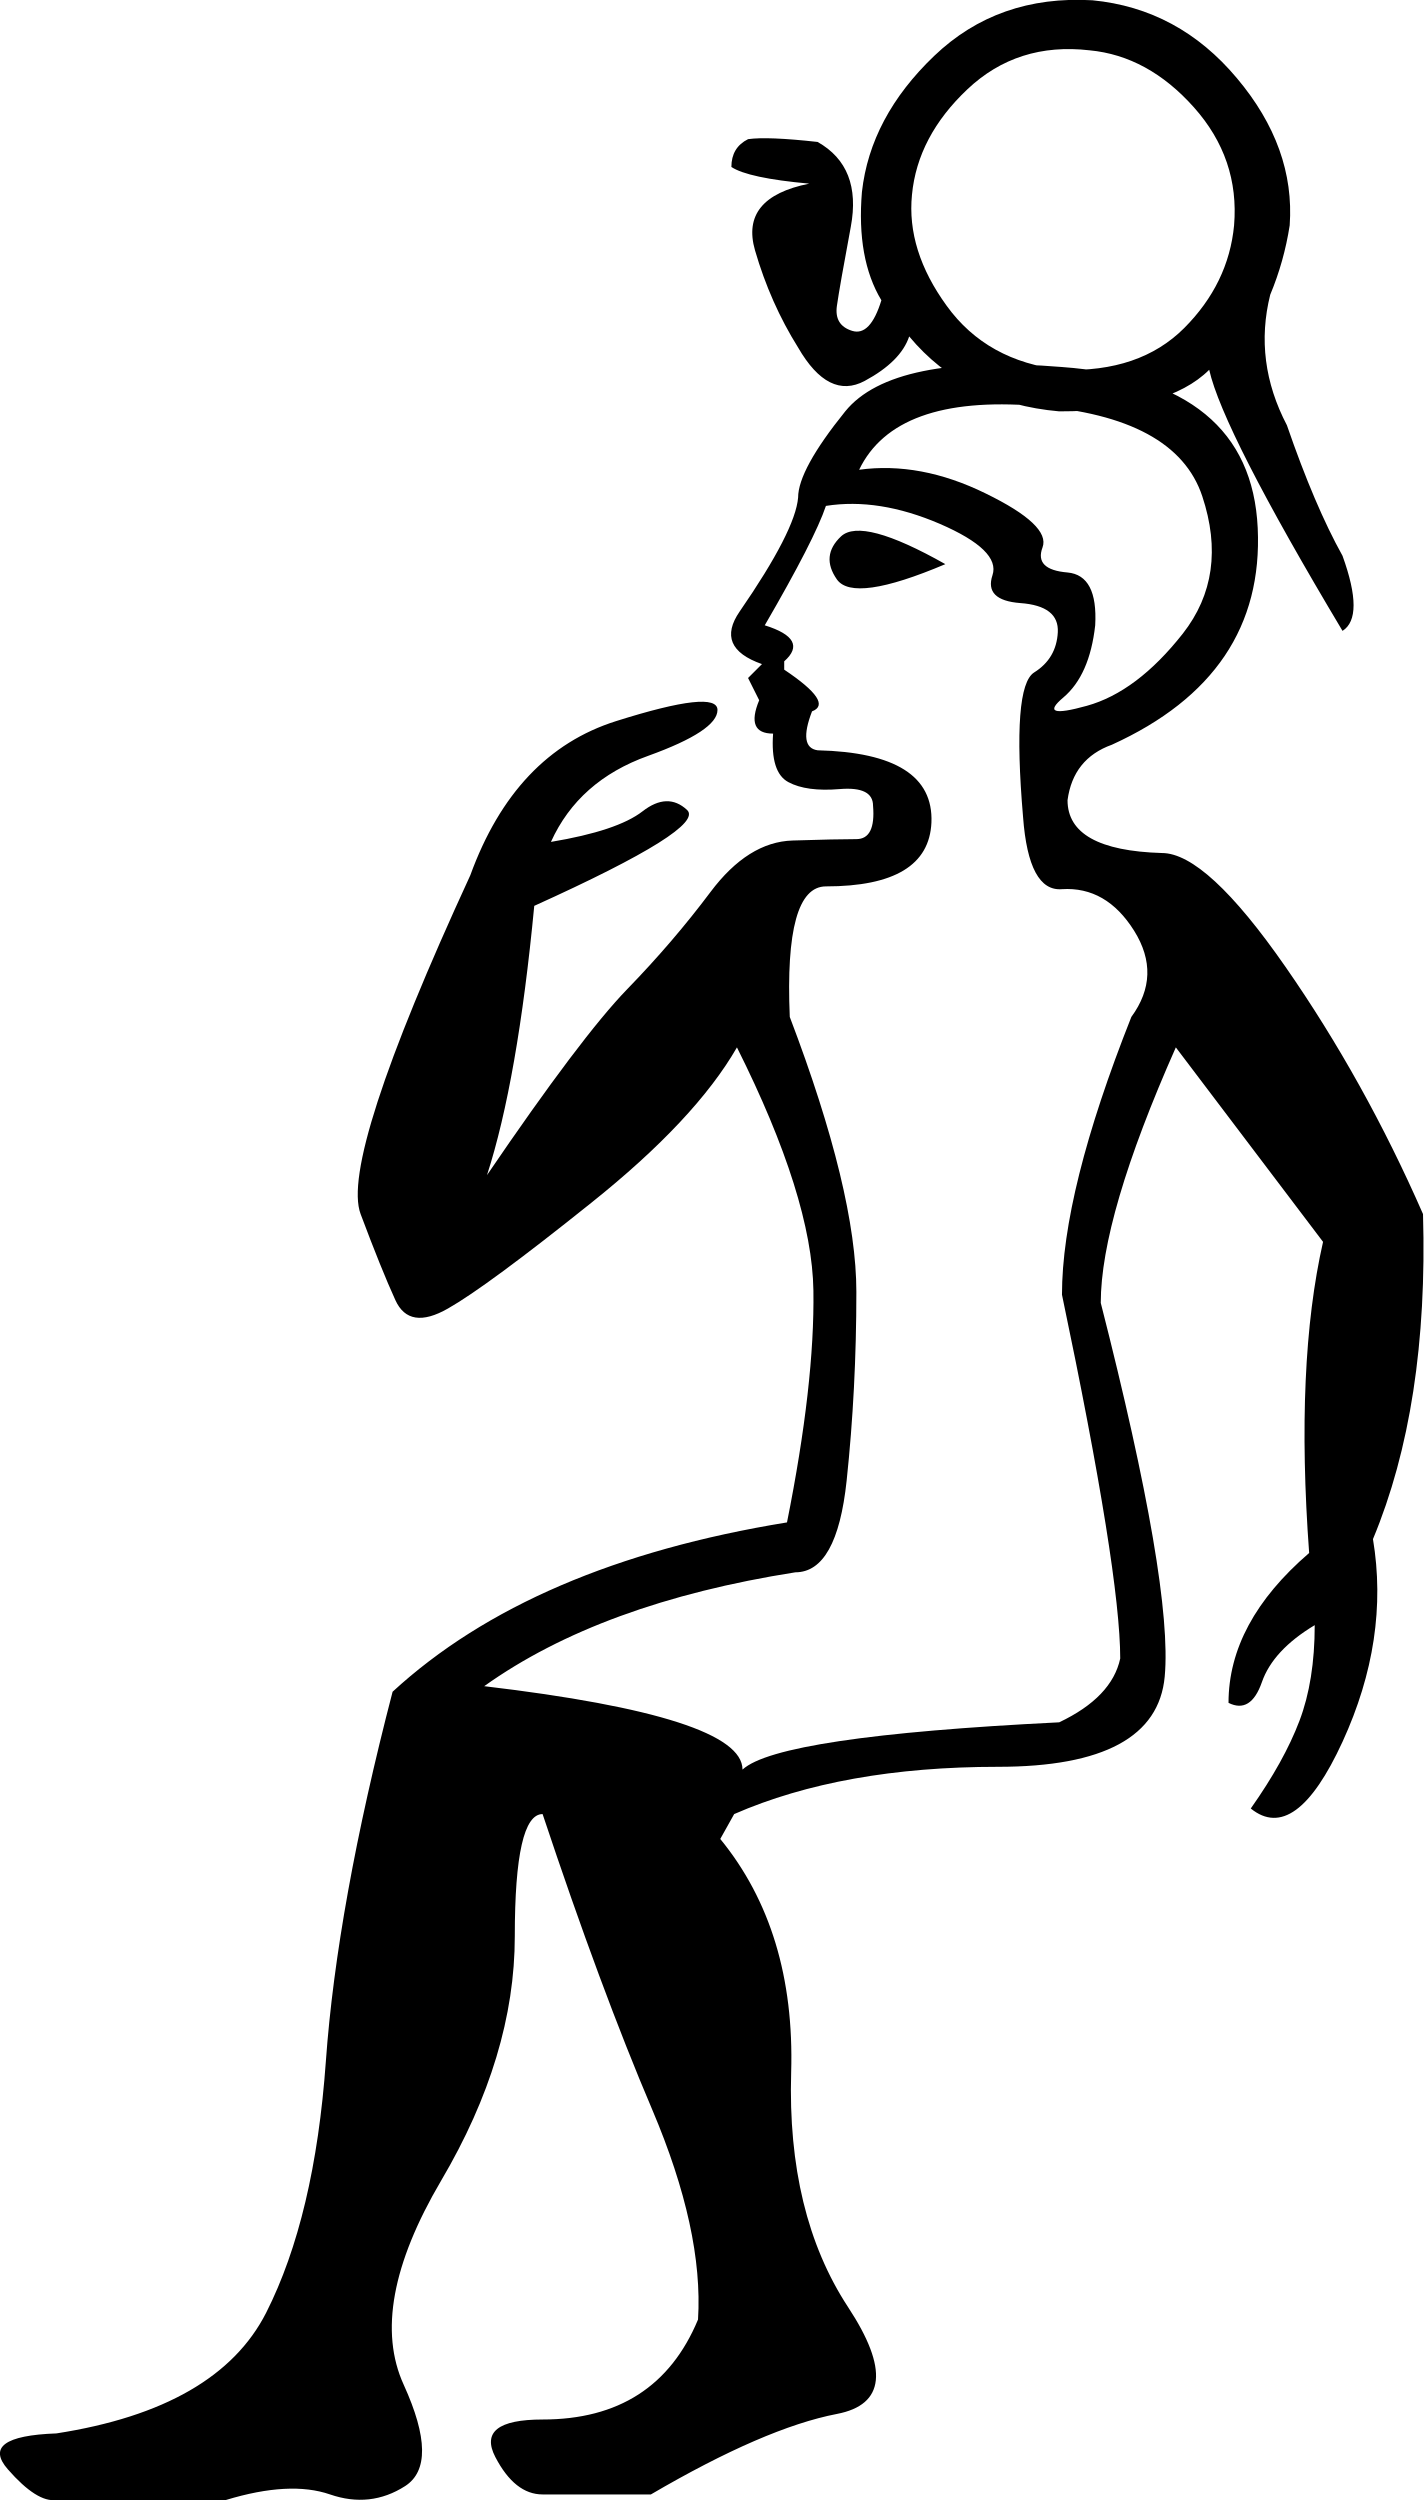
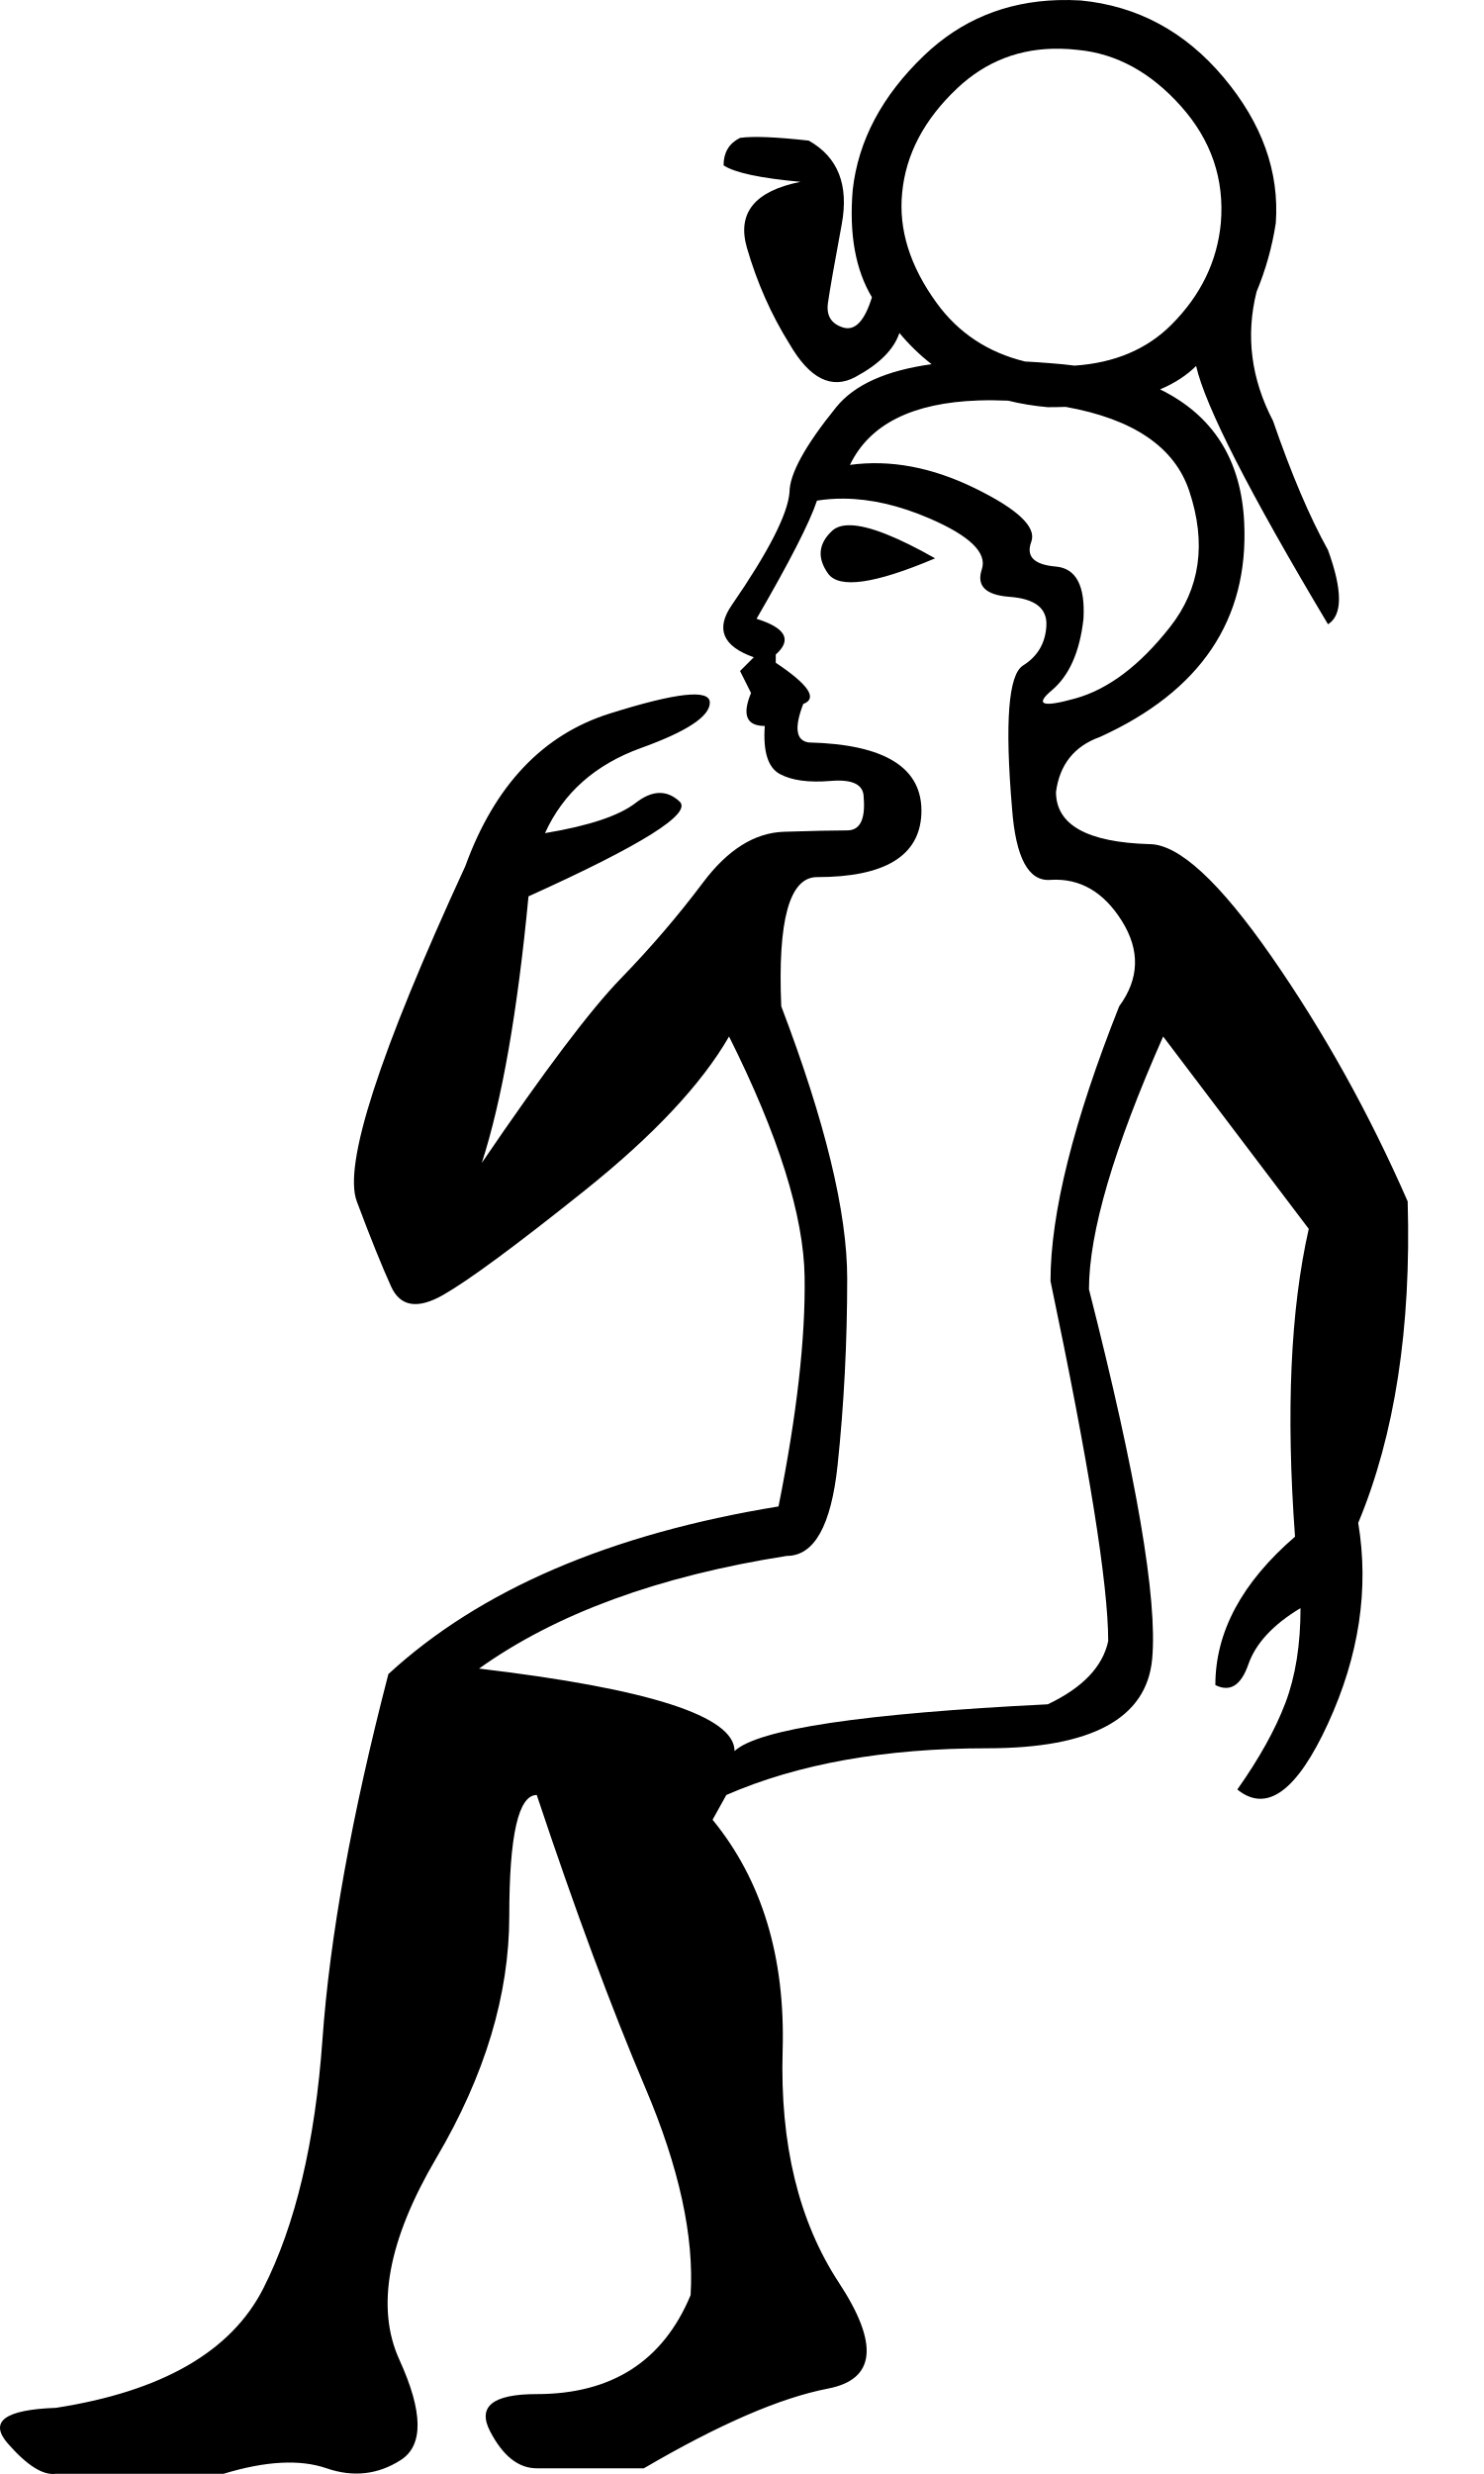
- <svg xmlns="http://www.w3.org/2000/svg" width="10.239" height="17.983">
-   <path style="fill:#000000; stroke:none" d=" M 6.18 3.379  Q 6.62 3.319 7.089 3.549  Q 7.559 3.778 7.499 3.938  Q 7.439 4.098 7.679 4.118  Q 7.898 4.138 7.878 4.498  Q 7.838 4.857 7.649 5.017  Q 7.459 5.177 7.818 5.077  Q 8.178 4.977 8.508 4.558  Q 8.837 4.138 8.648 3.569  Q 8.458 2.999 7.449 2.919  Q 6.44 2.839 6.18 3.379  Z  M 6.8 4.058  Q 6.14 4.338 6.02 4.168  Q 5.901 3.998 6.05 3.858  Q 6.2 3.719 6.8 4.058  Z  M 7.639 9.313  Q 7.639 8.573 8.138 7.315  Q 8.358 7.015 8.158 6.695  Q 7.958 6.376 7.639 6.396  Q 7.399 6.416 7.359 5.876  Q 7.279 4.937 7.439 4.837  Q 7.599 4.737 7.609 4.548  Q 7.619 4.358 7.339 4.338  Q 7.079 4.318 7.139 4.138  Q 7.199 3.958 6.76 3.768  Q 6.32 3.579 5.941 3.639  Q 5.861 3.878 5.501 4.498  Q 5.821 4.598 5.641 4.757  L 5.641 4.817  Q 6 5.057 5.841 5.117  Q 5.741 5.377 5.881 5.397  Q 6.72 5.417 6.7 5.916  Q 6.68 6.376 5.941 6.376  Q 5.641 6.376 5.681 7.315  Q 6.16 8.573 6.16 9.293  Q 6.16 9.992 6.09 10.651  Q 6.02 11.31 5.721 11.31  Q 4.322 11.53 3.483 12.129  Q 5.341 12.349 5.341 12.729  Q 5.601 12.489 7.619 12.389  Q 7.998 12.209 8.058 11.93  Q 8.058 11.31 7.639 9.313  Z  M 5.301 7.534  Q 5.002 8.054 4.252 8.653  Q 3.503 9.253 3.223 9.412  Q 2.944 9.572 2.844 9.352  Q 2.744 9.133 2.594 8.733  Q 2.444 8.334 3.383 6.296  Q 3.703 5.417 4.432 5.187  Q 5.161 4.957 5.161 5.107  Q 5.161 5.257 4.662 5.437  Q 4.162 5.616 3.963 6.056  Q 4.442 5.976 4.622 5.836  Q 4.802 5.696 4.942 5.826  Q 5.081 5.956 3.843 6.516  Q 3.723 7.774 3.503 8.453  Q 4.182 7.455 4.512 7.115  Q 4.842 6.775 5.111 6.416  Q 5.381 6.056 5.701 6.046  Q 6.02 6.036 6.16 6.036  Q 6.3 6.036 6.28 5.796  Q 6.28 5.656 6.04 5.676  Q 5.801 5.696 5.671 5.626  Q 5.541 5.557 5.561 5.277  Q 5.361 5.277 5.461 5.037  L 5.381 4.877  L 5.481 4.777  Q 5.141 4.658 5.321 4.398  Q 5.721 3.818 5.741 3.579  Q 5.741 3.379 6.08 2.959  Q 6.42 2.54 7.639 2.64  Q 8.997 2.74 9.047 3.798  Q 9.097 4.857 7.998 5.357  Q 7.719 5.457 7.679 5.756  Q 7.679 6.116 8.358 6.136  Q 8.678 6.136 9.247 6.955  Q 9.816 7.774 10.236 8.733  Q 10.276 10.112 9.876 11.071  Q 9.996 11.79 9.657 12.529  Q 9.317 13.268 8.997 13.009  Q 9.237 12.669 9.347 12.379  Q 9.457 12.09 9.457 11.69  Q 9.157 11.87 9.077 12.1  Q 8.997 12.329 8.837 12.249  Q 8.837 11.67 9.417 11.171  Q 9.317 9.812 9.517 8.933  L 8.458 7.534  Q 7.918 8.753 7.918 9.372  Q 8.438 11.41 8.378 12.06  Q 8.318 12.709 7.179 12.709  Q 6.06 12.709 5.281 13.049  L 5.181 13.228  Q 5.721 13.888 5.691 14.907  Q 5.661 15.925 6.1 16.595  Q 6.54 17.264 6.02 17.364  Q 5.501 17.464 4.682 17.943  L 3.903 17.943  Q 3.703 17.943 3.563 17.674  Q 3.423 17.404 3.903 17.404  Q 4.722 17.404 5.021 16.685  Q 5.061 16.045 4.692 15.176  Q 4.322 14.307 3.903 13.049  Q 3.703 13.049 3.703 13.928  Q 3.703 14.787 3.173 15.686  Q 2.644 16.585 2.904 17.154  Q 3.163 17.723 2.914 17.883  Q 2.664 18.043 2.374 17.943  Q 2.085 17.843 1.625 17.983  L 0.406 17.983  Q 0.267 18.003 0.057 17.763  Q -0.153 17.524 0.406 17.504  Q 1.565 17.324 1.915 16.635  Q 2.264 15.945 2.344 14.827  Q 2.424 13.708 2.824 12.169  Q 3.823 11.25 5.661 10.951  Q 5.861 9.952 5.851 9.283  Q 5.841 8.613 5.301 7.534  Z  M 6.54 2.42  Q 6.48 2.6 6.22 2.74  Q 5.96 2.879 5.741 2.5  Q 5.541 2.18 5.431 1.801  Q 5.321 1.421 5.821 1.321  Q 5.381 1.281 5.261 1.201  Q 5.261 1.061 5.381 1.001  Q 5.521 0.981 5.881 1.021  Q 6.2 1.201 6.12 1.631  Q 6.04 2.06 6.02 2.2  Q 6 2.34 6.13 2.38  Q 6.26 2.42 6.34 2.16  Q 6.16 1.861 6.2 1.381  Q 6.26 0.842 6.72 0.402  Q 7.179 -0.037 7.858 0.002  Q 8.478 0.062 8.897 0.562  Q 9.317 1.061 9.277 1.621  Q 9.237 1.88 9.137 2.12  Q 9.017 2.6 9.257 3.059  Q 9.457 3.639 9.657 3.998  Q 9.816 4.438 9.657 4.538  Q 8.797 3.099 8.698 2.66  Q 8.398 2.959 7.619 2.959  Q 6.939 2.899 6.54 2.42  Z  M 6.56 1.401  Q 6.52 1.801 6.81 2.2  Q 7.099 2.6 7.639 2.66  Q 8.198 2.68 8.518 2.36  Q 8.837 2.04 8.877 1.621  Q 8.917 1.141 8.588 0.772  Q 8.258 0.402 7.838 0.362  Q 7.319 0.302 6.959 0.642  Q 6.6 0.981 6.56 1.401  Z " />
+ <svg xmlns="http://www.w3.org/2000/svg" width="600" height="1000" version="1.1" id="svg1">
+   <defs id="defs1" />
+   <path id="path1" style="fill:#000000;stroke:none;stroke-width:1" d="M 427.701 0.045 C 406.561 0.693 388.54 8.145 373.637 22.4 C 356.604 38.692 346.977 56.836 344.756 76.83 C 343.275 94.603 345.866 109.044 352.531 120.152 C 349.569 129.779 345.681 133.852 340.867 132.371 C 336.054 130.89 334.017 127.557 334.758 122.373 C 335.498 117.189 337.35 106.636 340.312 90.715 C 343.275 74.793 338.831 63.501 326.982 56.836 C 313.653 55.355 304.395 54.984 299.211 55.725 C 294.768 57.946 292.547 61.648 292.547 66.832 C 296.99 69.794 307.358 72.017 323.65 73.498 C 305.137 77.201 297.915 86.088 301.988 100.158 C 306.061 114.228 311.802 127.186 319.207 139.035 C 327.353 153.105 336.238 157.549 345.865 152.365 C 355.492 147.181 361.417 141.257 363.639 134.592 C 367.609 139.356 371.951 143.562 376.666 147.209 C 358.281 149.735 345.422 155.526 338.09 164.584 C 325.501 180.135 319.207 191.614 319.207 199.02 C 318.467 207.906 310.69 223.087 295.879 244.562 C 289.214 254.19 292.176 261.225 304.766 265.668 L 299.211 271.223 L 303.654 280.109 C 299.952 288.996 301.804 293.438 309.209 293.438 C 308.468 303.805 310.505 310.285 315.318 312.877 C 320.132 315.469 326.983 316.395 335.869 315.654 C 344.756 314.914 349.197 317.137 349.197 322.32 C 349.938 331.207 347.717 335.648 342.533 335.648 C 337.349 335.648 328.833 335.835 316.984 336.205 C 305.136 336.575 294.212 343.424 284.215 356.754 C 274.218 370.084 263.11 383.044 250.891 395.633 C 238.672 408.222 219.973 433.03 194.795 470.057 C 202.941 444.878 209.236 408.963 213.68 362.309 C 259.593 341.573 279.957 328.8 274.773 323.986 C 269.59 319.173 263.665 319.357 257 324.541 C 250.335 329.725 238.117 333.798 220.344 336.76 C 227.749 320.468 240.709 308.989 259.223 302.324 C 277.736 295.659 286.992 289.55 286.992 283.996 C 286.992 278.442 273.477 279.923 246.447 288.439 C 219.417 296.956 199.98 317.506 188.131 350.09 C 153.325 425.625 138.7 470.799 144.254 485.609 C 149.808 500.42 154.436 511.897 158.139 520.043 C 161.841 528.189 168.877 529.301 179.244 523.377 C 189.612 517.453 208.681 503.382 236.451 481.166 C 264.221 458.95 283.659 438.215 294.768 418.961 C 314.762 458.95 324.946 491.348 325.316 516.156 C 325.687 540.964 322.169 571.881 314.764 608.908 C 246.634 620.016 194.054 642.603 157.027 676.668 C 142.217 733.69 133.331 782.936 130.369 824.406 C 127.407 865.877 119.446 899.385 106.486 924.934 C 93.527 950.482 65.571 966.589 22.619 973.254 C 1.884 973.994 -4.596 978.809 3.18 987.695 C 10.955 996.582 17.435 1000.654 22.619 999.914 L 90.379 999.914 C 107.411 994.73 121.297 993.991 132.035 997.693 C 142.773 1001.396 152.771 1000.284 162.027 994.359 C 171.284 988.435 171.098 974.922 161.471 953.816 C 151.844 932.711 156.842 905.496 176.467 872.172 C 196.091 838.848 205.904 806.263 205.904 774.42 C 205.904 741.836 209.606 725.543 217.012 725.543 C 232.563 772.197 247.189 811.632 260.889 843.846 C 274.589 876.059 280.698 904.014 279.217 927.711 C 268.109 954.37 247.374 967.701 217.012 967.701 C 199.239 967.701 192.943 972.7 198.127 982.697 C 203.311 992.695 209.606 997.693 217.012 997.693 L 260.334 997.693 C 290.696 979.92 315.504 969.181 334.758 965.479 C 354.012 961.776 355.493 947.521 339.201 922.713 C 322.909 897.905 315.319 866.617 316.43 828.85 C 317.541 791.082 308.098 759.979 288.104 735.541 L 293.658 725.543 C 322.539 712.954 357.715 706.66 399.186 706.66 C 441.396 706.66 463.612 694.626 465.834 670.559 C 468.056 646.491 459.539 596.689 440.285 521.154 C 440.285 498.198 450.283 464.134 470.277 418.961 L 529.15 496.717 C 521.745 529.301 519.893 570.77 523.596 621.127 C 502.12 639.64 491.383 659.636 491.383 681.111 C 497.307 684.073 501.749 681.297 504.711 672.781 C 507.673 664.265 514.708 656.673 525.816 650.008 C 525.816 664.819 523.78 677.594 519.707 688.332 C 515.634 699.07 509.154 710.733 500.268 723.322 C 512.116 732.949 524.337 724.062 536.926 696.662 C 549.515 669.262 553.588 642.234 549.145 615.574 C 563.955 580.028 570.62 536.707 569.139 485.609 C 553.587 450.063 535.26 417.108 514.154 386.746 C 493.049 356.384 476.571 341.203 464.723 341.203 C 439.544 340.463 426.955 333.427 426.955 320.098 C 428.436 308.99 434.361 301.584 444.729 297.881 C 485.458 279.367 504.896 250.487 503.045 211.238 C 501.848 185.859 490.511 167.911 469.033 157.395 C 474.937 154.891 479.794 151.733 483.605 147.922 C 487.308 164.214 505.082 199.019 536.926 252.338 C 542.85 248.635 542.85 238.638 536.926 222.346 C 529.52 209.016 522.114 191.614 514.709 170.139 C 505.822 153.106 503.602 135.703 508.045 117.93 C 511.748 109.043 514.339 99.787 515.82 90.16 C 517.301 69.425 510.266 49.801 494.715 31.287 C 479.163 12.774 459.91 2.405 436.953 0.184 C 433.806 -0.002 430.721 -0.048 427.701 0.045 z M 428.76 19.693 C 431.074 19.74 433.435 19.902 435.842 20.18 C 451.393 21.661 465.277 29.251 477.496 42.951 C 489.715 56.651 495.085 72.387 493.604 90.16 C 492.122 105.712 485.458 119.411 473.609 131.26 C 463.68 141.189 450.632 146.698 434.463 147.787 C 431.327 147.383 428.083 147.057 424.732 146.811 C 421.194 146.521 417.756 146.291 414.418 146.119 C 399.374 142.443 387.446 134.527 378.635 122.373 C 367.897 107.562 363.269 92.752 364.75 77.941 C 366.231 62.39 373.635 48.32 386.965 35.73 C 398.628 24.715 412.56 19.369 428.76 19.693 z M 395.594 161.869 C 399.41 161.739 403.418 161.768 407.617 161.955 C 412.697 163.215 418.032 164.091 423.623 164.584 C 426.1 164.584 428.511 164.543 430.857 164.461 C 458.255 169.377 474.913 180.713 480.83 198.465 C 487.865 219.57 485.272 237.898 473.053 253.449 C 460.834 269.001 448.06 278.627 434.73 282.33 C 421.401 286.033 418.254 284.922 425.289 278.998 C 432.324 273.074 436.581 263.447 438.062 250.117 C 438.803 236.787 435.101 229.752 426.955 229.012 C 418.069 228.271 414.735 224.938 416.957 219.014 C 419.179 213.089 411.588 205.87 394.186 197.354 C 376.783 188.837 359.936 185.69 343.645 187.912 C 351.564 171.464 368.881 162.782 395.594 161.869 z M 341.076 201.553 C 352.045 201.622 363.638 204.296 375.857 209.572 C 392.149 216.607 399.185 223.458 396.963 230.123 C 394.741 236.788 398.443 240.49 408.07 241.23 C 418.438 241.971 423.437 245.859 423.066 252.895 C 422.696 259.93 419.549 265.297 413.625 269 C 407.701 272.703 406.219 291.958 409.182 326.764 C 410.663 346.758 415.846 356.385 424.732 355.645 C 436.581 354.904 446.21 360.458 453.615 372.307 C 461.021 384.155 460.65 395.632 452.504 406.74 C 433.99 453.394 424.732 490.422 424.732 517.822 C 440.284 591.876 448.061 640.381 448.061 663.338 C 445.839 673.706 437.693 682.222 423.623 688.887 C 348.828 692.589 306.617 698.885 296.99 707.771 C 296.99 693.701 262.556 682.593 193.686 674.447 C 224.788 652.231 266.258 637.05 318.096 628.904 C 329.204 628.904 336.053 616.684 338.645 592.246 C 341.236 567.808 342.533 542.63 342.533 516.711 C 342.533 490.051 333.646 453.394 315.873 406.74 C 314.392 371.935 319.206 354.533 330.314 354.533 C 357.714 354.533 371.785 346.017 372.525 328.984 C 373.266 310.471 358.085 300.844 326.982 300.104 C 321.799 299.363 321.057 294.18 324.76 284.553 C 330.684 282.331 326.982 276.777 313.652 267.891 L 313.652 264.557 C 320.317 258.632 317.726 253.82 305.877 250.117 C 319.207 227.16 327.352 211.238 330.314 202.352 C 333.832 201.796 337.42 201.53 341.076 201.553 z M 344.072 212.314 C 340.709 212.199 338.159 212.95 336.424 214.57 C 330.87 219.754 330.315 225.494 334.758 231.789 C 339.201 238.084 353.642 236.047 378.08 225.68 C 362.806 217.025 351.47 212.569 344.072 212.314 z " />
</svg>
